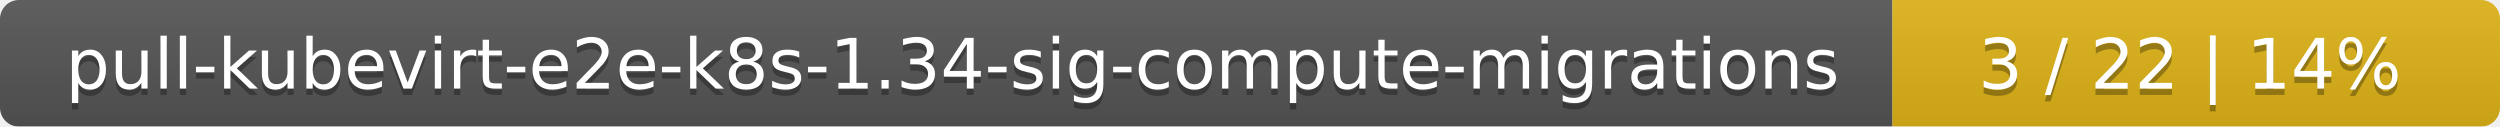
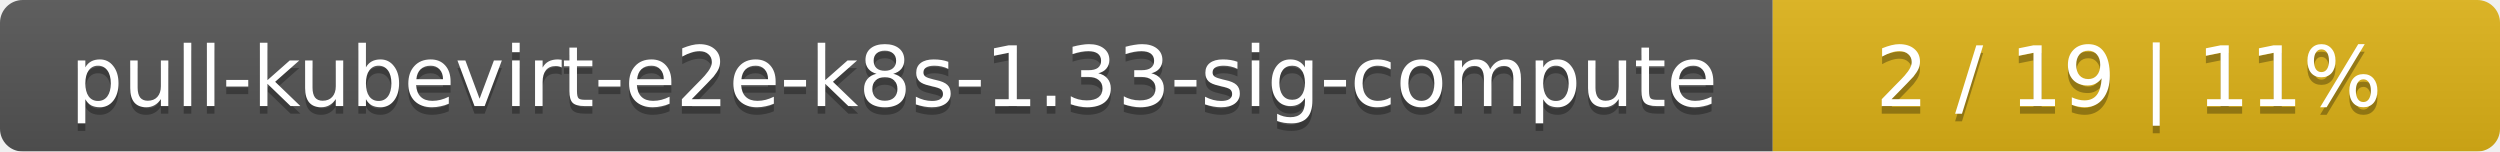
- <svg xmlns="http://www.w3.org/2000/svg" width="395" height="20">
+ <svg xmlns="http://www.w3.org/2000/svg" width="330" height="20">
  <linearGradient id="smooth" x2="0" y2="100%">
    <stop offset="0" stop-color="#bbb" stop-opacity=".1" />
    <stop offset="1" stop-opacity=".1" />
  </linearGradient>
  <mask id="round">
-     <rect width="395" height="20" rx="3" fill="#fff" />
+     <rect width="330" height="20" rx="3" fill="#fff" />
  </mask>
  <g mask="url(#round)">
-     <rect width="299" height="20" fill="#555" />
-     <rect x="299" width="96" height="20" fill="#dfb317" />
-     <rect width="395" height="20" fill="url(#smooth)" />
+     <rect width="234" height="20" fill="#555" />
+     <rect x="234" width="96" height="20" fill="#dfb317" />
+     <rect width="330" height="20" fill="url(#smooth)" />
  </g>
  <g fill="#fff" text-anchor="middle" font-family="DejaVu Sans,Verdana,Geneva,sans-serif" font-size="11">
-     <text x="150.5" y="15" fill="#010101" fill-opacity=".3">pull-kubevirt-e2e-k8s-1.34-sig-compute-migrations</text>
-     <text x="150.5" y="14">pull-kubevirt-e2e-k8s-1.34-sig-compute-migrations</text>
-     <text x="346" y="15" fill="#010101" fill-opacity=".3">3 / 22    |    14%</text>
-     <text x="346" y="14">3 / 22    |    14%</text>
+     <text x="118" y="15" fill="#010101" fill-opacity=".3">pull-kubevirt-e2e-k8s-1.33-sig-compute</text>
+     <text x="118" y="14">pull-kubevirt-e2e-k8s-1.33-sig-compute</text>
+     <text x="281" y="15" fill="#010101" fill-opacity=".3">2 / 19    |    11%</text>
+     <text x="281" y="14">2 / 19    |    11%</text>
  </g>
</svg>
